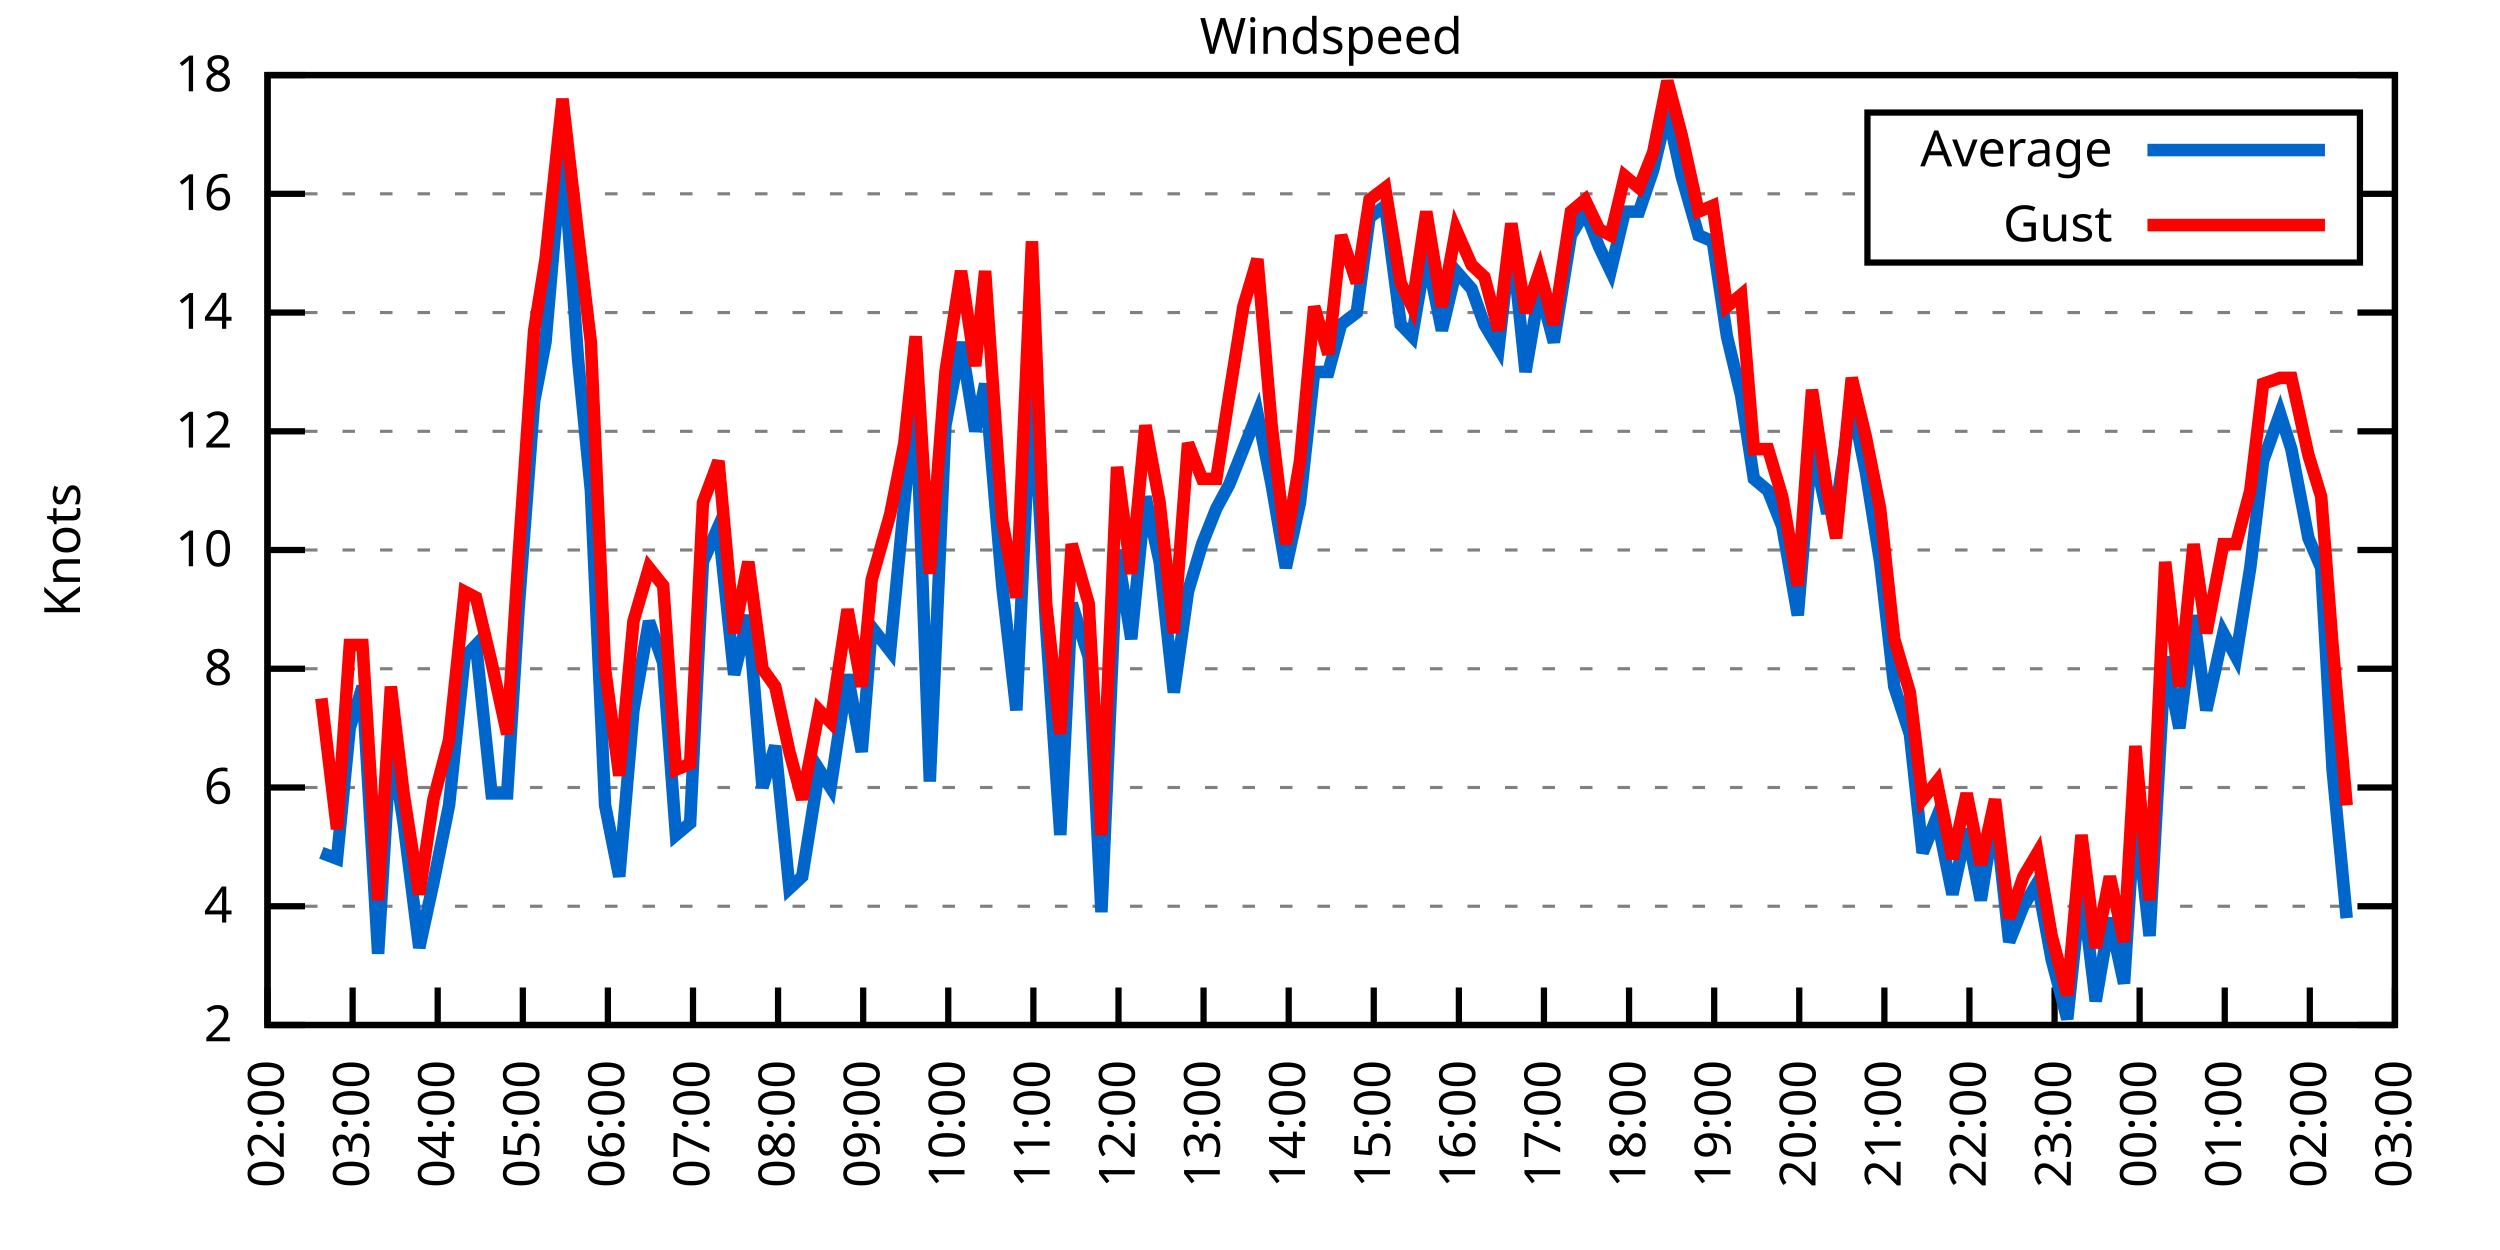
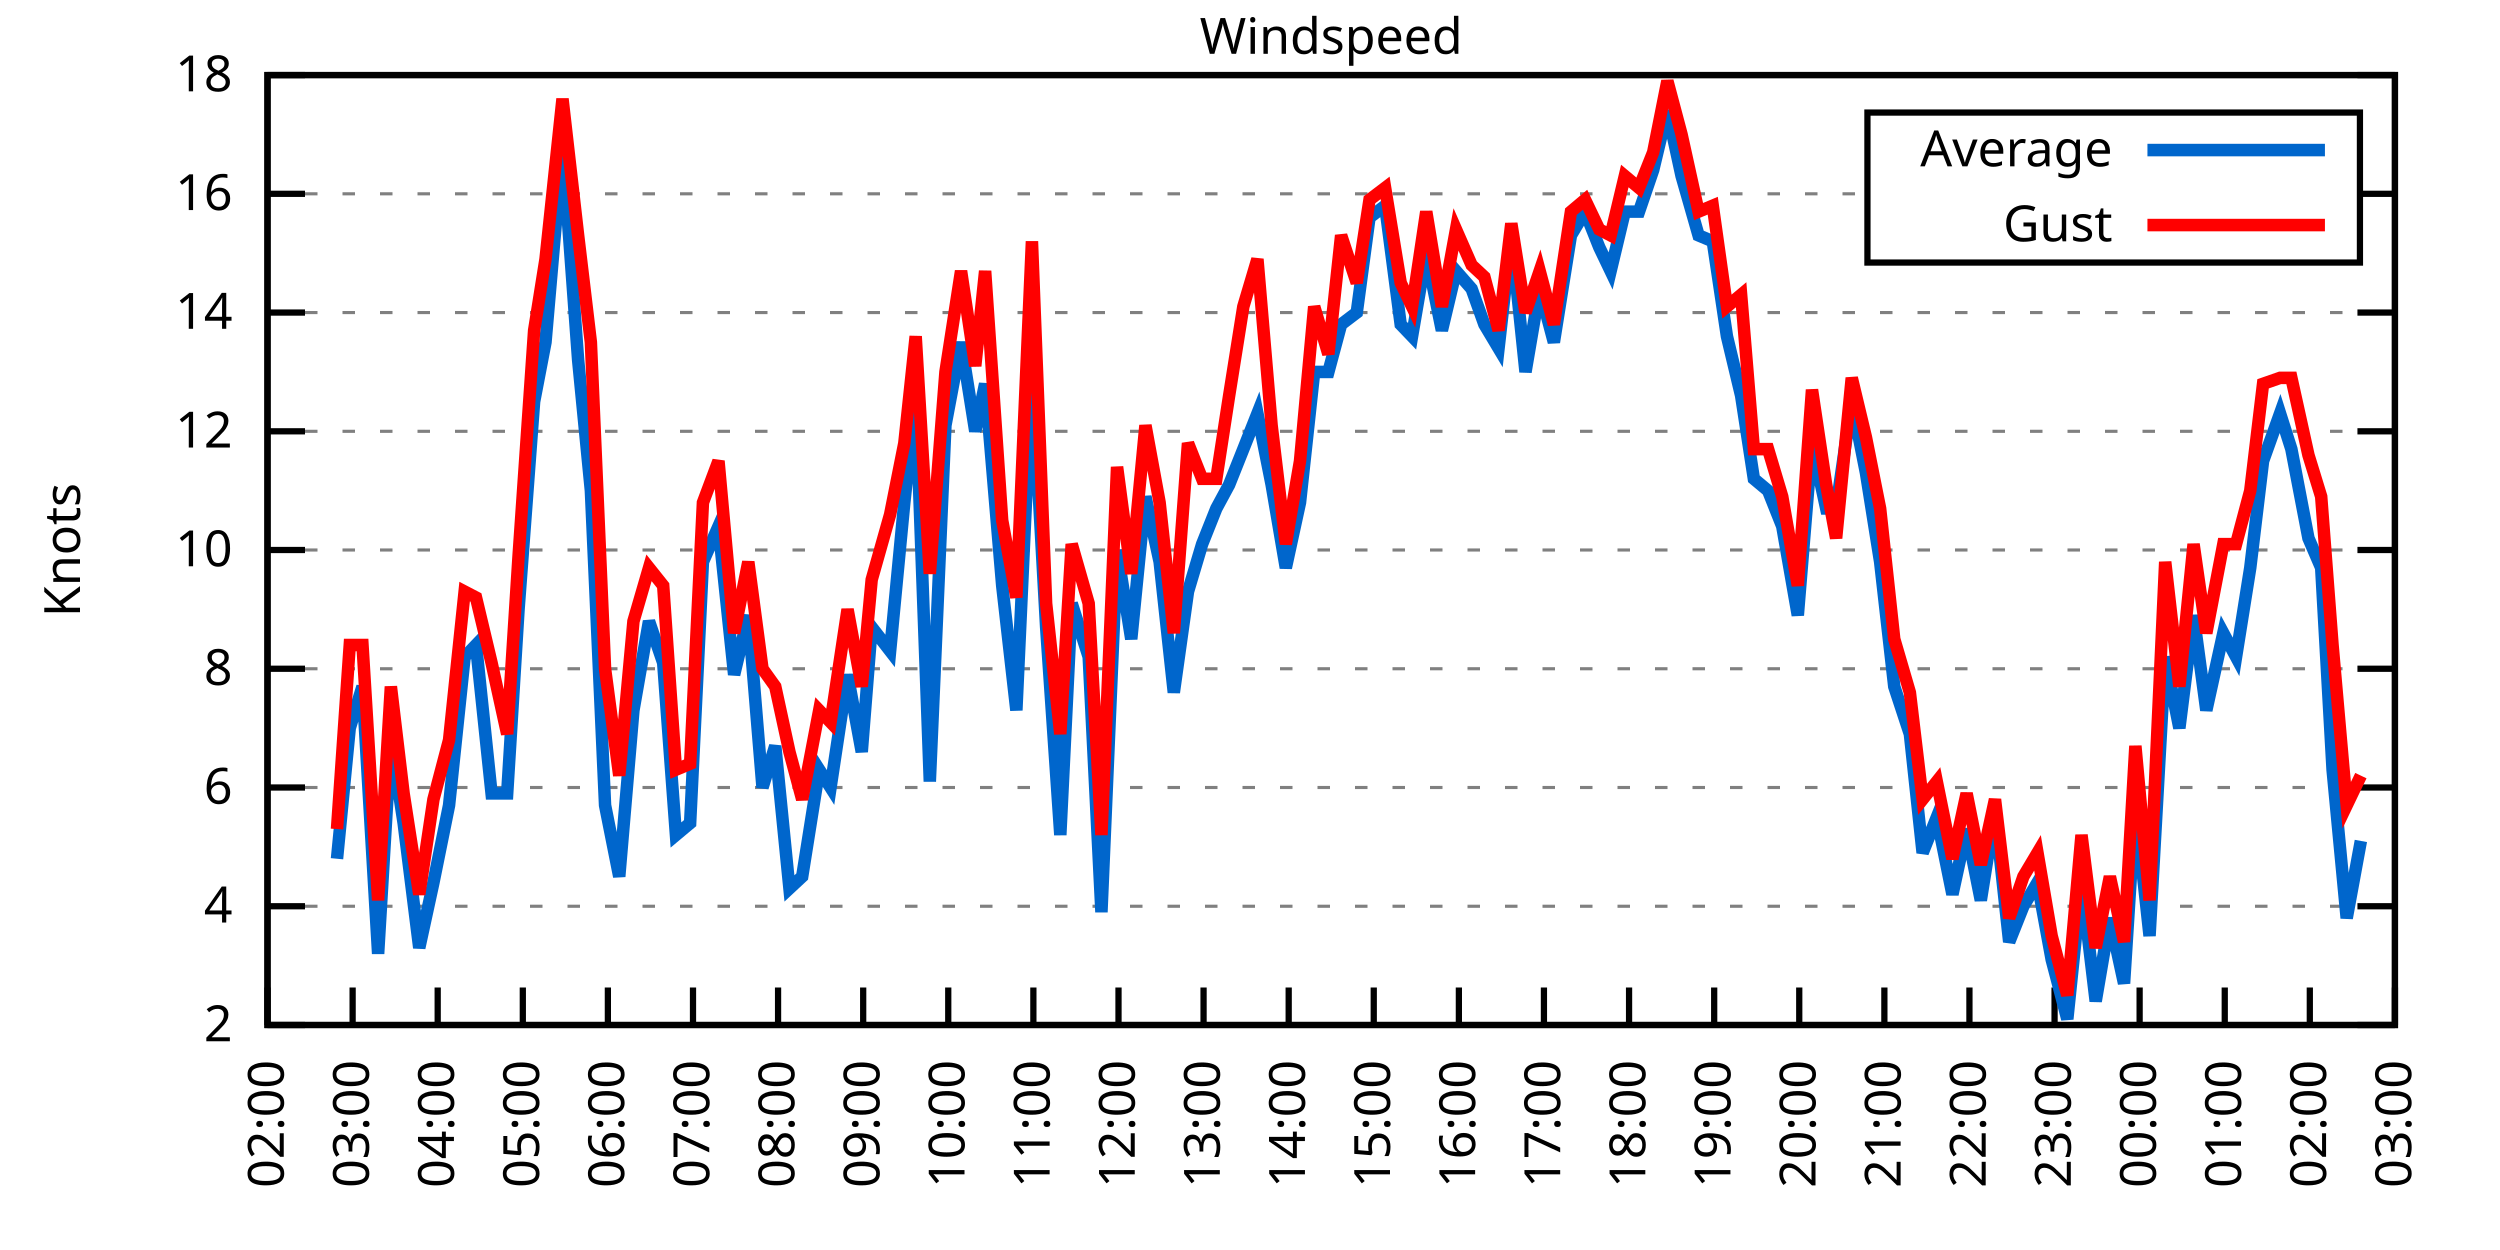
<svg xmlns="http://www.w3.org/2000/svg" xmlns:xlink="http://www.w3.org/1999/xlink" width="400" height="200" viewBox="0 0 400 200">
  <g id="gnuplot_canvas">
    <rect x="0" y="0" width="400" height="200" fill="none" />
    <defs>
      <circle id="gpDot" r="0.5" stroke-width="0.5" stroke="currentColor" />
      <path id="gpPt0" stroke-width="0.333" stroke="currentColor" d="M-1,0 h2 M0,-1 v2" />
      <path id="gpPt1" stroke-width="0.333" stroke="currentColor" d="M-1,-1 L1,1 M1,-1 L-1,1" />
      <path id="gpPt2" stroke-width="0.333" stroke="currentColor" d="M-1,0 L1,0 M0,-1 L0,1 M-1,-1 L1,1 M-1,1 L1,-1" />
      <rect id="gpPt3" stroke-width="0.333" stroke="currentColor" x="-1" y="-1" width="2" height="2" />
      <rect id="gpPt4" stroke-width="0.333" stroke="currentColor" fill="currentColor" x="-1" y="-1" width="2" height="2" />
      <circle id="gpPt5" stroke-width="0.333" stroke="currentColor" cx="0" cy="0" r="1" />
      <use xlink:href="#gpPt5" id="gpPt6" fill="currentColor" stroke="none" />
      <path id="gpPt7" stroke-width="0.333" stroke="currentColor" d="M0,-1.33 L-1.33,0.67 L1.33,0.67 z" />
      <use xlink:href="#gpPt7" id="gpPt8" fill="currentColor" stroke="none" />
      <use xlink:href="#gpPt7" id="gpPt9" stroke="currentColor" transform="rotate(180)" />
      <use xlink:href="#gpPt9" id="gpPt10" fill="currentColor" stroke="none" />
      <use xlink:href="#gpPt3" id="gpPt11" stroke="currentColor" transform="rotate(45)" />
      <use xlink:href="#gpPt11" id="gpPt12" fill="currentColor" stroke="none" />
      <path id="gpPt13" stroke-width="0.333" stroke="currentColor" d="M0,1.330 L1.265,0.411 L0.782,-1.067 L-0.782,-1.076 L-1.265,0.411 z" />
      <use xlink:href="#gpPt13" id="gpPt14" fill="currentColor" stroke="none" />
      <filter id="textbox" filterUnits="objectBoundingBox" x="0" y="0" height="1" width="1">
        <feFlood flood-color="white" flood-opacity="1" result="bgnd" />
        <feComposite in="SourceGraphic" in2="bgnd" operator="atop" />
      </filter>
      <filter id="greybox" filterUnits="objectBoundingBox" x="0" y="0" height="1" width="1">
        <feFlood flood-color="lightgrey" flood-opacity="1" result="grey" />
        <feComposite in="SourceGraphic" in2="grey" operator="atop" />
      </filter>
    </defs>
    <g fill="none" color="white" stroke="currentColor" stroke-width="1.00" stroke-linecap="butt" stroke-linejoin="miter">
</g>
    <g fill="none" color="black" stroke="currentColor" stroke-width="1.00" stroke-linecap="butt" stroke-linejoin="miter">
      <g stroke="none" shape-rendering="crispEdges">
        <polygon fill="rgb(255, 255, 255)" points="42.80,164.00 383.18,164.00 383.18,12.02 42.80,12.02 " />
      </g>
    </g>
    <g fill="none" color="black" stroke="currentColor" stroke-width="1.00" stroke-linecap="butt" stroke-linejoin="miter">
</g>
    <g fill="none" color="black" stroke="black" stroke-width="0.50" stroke-linecap="butt" stroke-linejoin="miter">
</g>
    <g fill="none" color="gray" stroke="currentColor" stroke-width="0.50" stroke-linecap="butt" stroke-linejoin="miter">
      <path stroke="gray" stroke-dasharray="2,4" class="gridline" d="M42.80,164.00 L383.19,164.00  " />
    </g>
    <g fill="none" color="gray" stroke="gray" stroke-width="1.00" stroke-linecap="butt" stroke-linejoin="miter">
</g>
    <g fill="none" color="black" stroke="currentColor" stroke-width="1.00" stroke-linecap="butt" stroke-linejoin="miter">
      <path stroke="black" d="M42.80,164.00 L48.80,164.00 M383.19,164.00 L377.19,164.00  " />
      <g transform="translate(37.20,166.60)" stroke="none" fill="black" font-family="Sans" font-size="8.00" text-anchor="end">
        <text>
          <tspan font-family="Sans"> 2</tspan>
        </text>
      </g>
    </g>
    <g fill="none" color="black" stroke="currentColor" stroke-width="1.00" stroke-linecap="butt" stroke-linejoin="miter">
</g>
    <g fill="none" color="black" stroke="black" stroke-width="0.50" stroke-linecap="butt" stroke-linejoin="miter">
</g>
    <g fill="none" color="gray" stroke="currentColor" stroke-width="0.50" stroke-linecap="butt" stroke-linejoin="miter">
      <path stroke="gray" stroke-dasharray="2,4" class="gridline" d="M42.80,145.00 L383.19,145.00  " />
    </g>
    <g fill="none" color="gray" stroke="gray" stroke-width="1.00" stroke-linecap="butt" stroke-linejoin="miter">
</g>
    <g fill="none" color="black" stroke="currentColor" stroke-width="1.00" stroke-linecap="butt" stroke-linejoin="miter">
      <path stroke="black" d="M42.80,145.00 L48.80,145.00 M383.19,145.00 L377.19,145.00  " />
      <g transform="translate(37.20,147.60)" stroke="none" fill="black" font-family="Sans" font-size="8.00" text-anchor="end">
        <text>
          <tspan font-family="Sans"> 4</tspan>
        </text>
      </g>
    </g>
    <g fill="none" color="black" stroke="currentColor" stroke-width="1.00" stroke-linecap="butt" stroke-linejoin="miter">
</g>
    <g fill="none" color="black" stroke="black" stroke-width="0.50" stroke-linecap="butt" stroke-linejoin="miter">
</g>
    <g fill="none" color="gray" stroke="currentColor" stroke-width="0.50" stroke-linecap="butt" stroke-linejoin="miter">
      <path stroke="gray" stroke-dasharray="2,4" class="gridline" d="M42.80,126.00 L383.19,126.00  " />
    </g>
    <g fill="none" color="gray" stroke="gray" stroke-width="1.00" stroke-linecap="butt" stroke-linejoin="miter">
</g>
    <g fill="none" color="black" stroke="currentColor" stroke-width="1.00" stroke-linecap="butt" stroke-linejoin="miter">
      <path stroke="black" d="M42.80,126.00 L48.80,126.00 M383.19,126.00 L377.19,126.00  " />
      <g transform="translate(37.20,128.60)" stroke="none" fill="black" font-family="Sans" font-size="8.00" text-anchor="end">
        <text>
          <tspan font-family="Sans"> 6</tspan>
        </text>
      </g>
    </g>
    <g fill="none" color="black" stroke="currentColor" stroke-width="1.00" stroke-linecap="butt" stroke-linejoin="miter">
</g>
    <g fill="none" color="black" stroke="black" stroke-width="0.50" stroke-linecap="butt" stroke-linejoin="miter">
</g>
    <g fill="none" color="gray" stroke="currentColor" stroke-width="0.50" stroke-linecap="butt" stroke-linejoin="miter">
      <path stroke="gray" stroke-dasharray="2,4" class="gridline" d="M42.80,107.00 L383.19,107.00  " />
    </g>
    <g fill="none" color="gray" stroke="gray" stroke-width="1.00" stroke-linecap="butt" stroke-linejoin="miter">
</g>
    <g fill="none" color="black" stroke="currentColor" stroke-width="1.00" stroke-linecap="butt" stroke-linejoin="miter">
      <path stroke="black" d="M42.80,107.00 L48.80,107.00 M383.19,107.00 L377.19,107.00  " />
      <g transform="translate(37.20,109.60)" stroke="none" fill="black" font-family="Sans" font-size="8.00" text-anchor="end">
        <text>
          <tspan font-family="Sans"> 8</tspan>
        </text>
      </g>
    </g>
    <g fill="none" color="black" stroke="currentColor" stroke-width="1.00" stroke-linecap="butt" stroke-linejoin="miter">
</g>
    <g fill="none" color="black" stroke="black" stroke-width="0.50" stroke-linecap="butt" stroke-linejoin="miter">
</g>
    <g fill="none" color="gray" stroke="currentColor" stroke-width="0.50" stroke-linecap="butt" stroke-linejoin="miter">
      <path stroke="gray" stroke-dasharray="2,4" class="gridline" d="M42.80,88.00 L383.19,88.00  " />
    </g>
    <g fill="none" color="gray" stroke="gray" stroke-width="1.00" stroke-linecap="butt" stroke-linejoin="miter">
</g>
    <g fill="none" color="black" stroke="currentColor" stroke-width="1.00" stroke-linecap="butt" stroke-linejoin="miter">
      <path stroke="black" d="M42.80,88.00 L48.80,88.00 M383.19,88.00 L377.19,88.00  " />
      <g transform="translate(37.20,90.60)" stroke="none" fill="black" font-family="Sans" font-size="8.00" text-anchor="end">
        <text>
          <tspan font-family="Sans"> 10</tspan>
        </text>
      </g>
    </g>
    <g fill="none" color="black" stroke="currentColor" stroke-width="1.00" stroke-linecap="butt" stroke-linejoin="miter">
</g>
    <g fill="none" color="black" stroke="black" stroke-width="0.50" stroke-linecap="butt" stroke-linejoin="miter">
</g>
    <g fill="none" color="gray" stroke="currentColor" stroke-width="0.50" stroke-linecap="butt" stroke-linejoin="miter">
      <path stroke="gray" stroke-dasharray="2,4" class="gridline" d="M42.80,69.01 L383.19,69.01  " />
    </g>
    <g fill="none" color="gray" stroke="gray" stroke-width="1.00" stroke-linecap="butt" stroke-linejoin="miter">
</g>
    <g fill="none" color="black" stroke="currentColor" stroke-width="1.00" stroke-linecap="butt" stroke-linejoin="miter">
      <path stroke="black" d="M42.80,69.01 L48.80,69.01 M383.19,69.01 L377.19,69.01  " />
      <g transform="translate(37.20,71.61)" stroke="none" fill="black" font-family="Sans" font-size="8.00" text-anchor="end">
        <text>
          <tspan font-family="Sans"> 12</tspan>
        </text>
      </g>
    </g>
    <g fill="none" color="black" stroke="currentColor" stroke-width="1.00" stroke-linecap="butt" stroke-linejoin="miter">
</g>
    <g fill="none" color="black" stroke="black" stroke-width="0.50" stroke-linecap="butt" stroke-linejoin="miter">
</g>
    <g fill="none" color="gray" stroke="currentColor" stroke-width="0.50" stroke-linecap="butt" stroke-linejoin="miter">
      <path stroke="gray" stroke-dasharray="2,4" class="gridline" d="M42.80,50.01 L383.19,50.01  " />
    </g>
    <g fill="none" color="gray" stroke="gray" stroke-width="1.00" stroke-linecap="butt" stroke-linejoin="miter">
</g>
    <g fill="none" color="black" stroke="currentColor" stroke-width="1.00" stroke-linecap="butt" stroke-linejoin="miter">
      <path stroke="black" d="M42.80,50.01 L48.80,50.01 M383.19,50.01 L377.19,50.01  " />
      <g transform="translate(37.20,52.61)" stroke="none" fill="black" font-family="Sans" font-size="8.00" text-anchor="end">
        <text>
          <tspan font-family="Sans"> 14</tspan>
        </text>
      </g>
    </g>
    <g fill="none" color="black" stroke="currentColor" stroke-width="1.00" stroke-linecap="butt" stroke-linejoin="miter">
</g>
    <g fill="none" color="black" stroke="black" stroke-width="0.50" stroke-linecap="butt" stroke-linejoin="miter">
</g>
    <g fill="none" color="gray" stroke="currentColor" stroke-width="0.50" stroke-linecap="butt" stroke-linejoin="miter">
      <path stroke="gray" stroke-dasharray="2,4" class="gridline" d="M42.80,31.01 L298.79,31.01 M377.59,31.01 L383.19,31.01  " />
    </g>
    <g fill="none" color="gray" stroke="gray" stroke-width="1.00" stroke-linecap="butt" stroke-linejoin="miter">
</g>
    <g fill="none" color="black" stroke="currentColor" stroke-width="1.00" stroke-linecap="butt" stroke-linejoin="miter">
      <path stroke="black" d="M42.80,31.01 L48.80,31.01 M383.19,31.01 L377.19,31.01  " />
      <g transform="translate(37.20,33.61)" stroke="none" fill="black" font-family="Sans" font-size="8.00" text-anchor="end">
        <text>
          <tspan font-family="Sans"> 16</tspan>
        </text>
      </g>
    </g>
    <g fill="none" color="black" stroke="currentColor" stroke-width="1.00" stroke-linecap="butt" stroke-linejoin="miter">
</g>
    <g fill="none" color="black" stroke="black" stroke-width="0.50" stroke-linecap="butt" stroke-linejoin="miter">
</g>
    <g fill="none" color="gray" stroke="currentColor" stroke-width="0.50" stroke-linecap="butt" stroke-linejoin="miter">
      <path stroke="gray" stroke-dasharray="2,4" class="gridline" d="M42.80,12.01 L383.19,12.01  " />
    </g>
    <g fill="none" color="gray" stroke="gray" stroke-width="1.00" stroke-linecap="butt" stroke-linejoin="miter">
</g>
    <g fill="none" color="black" stroke="currentColor" stroke-width="1.00" stroke-linecap="butt" stroke-linejoin="miter">
      <path stroke="black" d="M42.80,12.01 L48.80,12.01 M383.19,12.01 L377.19,12.01  " />
      <g transform="translate(37.20,14.61)" stroke="none" fill="black" font-family="Sans" font-size="8.00" text-anchor="end">
        <text>
          <tspan font-family="Sans"> 18</tspan>
        </text>
      </g>
    </g>
    <g fill="none" color="black" stroke="currentColor" stroke-width="1.00" stroke-linecap="butt" stroke-linejoin="miter">
      <path stroke="black" d="M42.80,164.00 L42.80,158.00  " />
      <g transform="translate(45.40,169.60) rotate(270.00)" stroke="none" fill="black" font-family="Sans" font-size="8.00" text-anchor="end">
        <text>
          <tspan font-family="Sans">02:00</tspan>
        </text>
      </g>
    </g>
    <g fill="none" color="black" stroke="currentColor" stroke-width="1.00" stroke-linecap="butt" stroke-linejoin="miter">
      <path stroke="black" d="M56.42,164.00 L56.42,158.00  " />
      <g transform="translate(59.02,169.60) rotate(270.00)" stroke="none" fill="black" font-family="Sans" font-size="8.00" text-anchor="end">
        <text>
          <tspan font-family="Sans">03:00</tspan>
        </text>
      </g>
    </g>
    <g fill="none" color="black" stroke="currentColor" stroke-width="1.00" stroke-linecap="butt" stroke-linejoin="miter">
      <path stroke="black" d="M70.03,164.00 L70.03,158.00  " />
      <g transform="translate(72.63,169.60) rotate(270.00)" stroke="none" fill="black" font-family="Sans" font-size="8.00" text-anchor="end">
        <text>
          <tspan font-family="Sans">04:00</tspan>
        </text>
      </g>
    </g>
    <g fill="none" color="black" stroke="currentColor" stroke-width="1.00" stroke-linecap="butt" stroke-linejoin="miter">
      <path stroke="black" d="M83.65,164.00 L83.65,158.00  " />
      <g transform="translate(86.25,169.60) rotate(270.00)" stroke="none" fill="black" font-family="Sans" font-size="8.00" text-anchor="end">
        <text>
          <tspan font-family="Sans">05:00</tspan>
        </text>
      </g>
    </g>
    <g fill="none" color="black" stroke="currentColor" stroke-width="1.00" stroke-linecap="butt" stroke-linejoin="miter">
      <path stroke="black" d="M97.26,164.00 L97.26,158.00  " />
      <g transform="translate(99.86,169.60) rotate(270.00)" stroke="none" fill="black" font-family="Sans" font-size="8.00" text-anchor="end">
        <text>
          <tspan font-family="Sans">06:00</tspan>
        </text>
      </g>
    </g>
    <g fill="none" color="black" stroke="currentColor" stroke-width="1.00" stroke-linecap="butt" stroke-linejoin="miter">
      <path stroke="black" d="M110.88,164.00 L110.88,158.00  " />
      <g transform="translate(113.48,169.60) rotate(270.00)" stroke="none" fill="black" font-family="Sans" font-size="8.00" text-anchor="end">
        <text>
          <tspan font-family="Sans">07:00</tspan>
        </text>
      </g>
    </g>
    <g fill="none" color="black" stroke="currentColor" stroke-width="1.00" stroke-linecap="butt" stroke-linejoin="miter">
      <path stroke="black" d="M124.49,164.00 L124.49,158.00  " />
      <g transform="translate(127.09,169.60) rotate(270.00)" stroke="none" fill="black" font-family="Sans" font-size="8.00" text-anchor="end">
        <text>
          <tspan font-family="Sans">08:00</tspan>
        </text>
      </g>
    </g>
    <g fill="none" color="black" stroke="currentColor" stroke-width="1.00" stroke-linecap="butt" stroke-linejoin="miter">
      <path stroke="black" d="M138.11,164.00 L138.11,158.00  " />
      <g transform="translate(140.71,169.60) rotate(270.00)" stroke="none" fill="black" font-family="Sans" font-size="8.00" text-anchor="end">
        <text>
          <tspan font-family="Sans">09:00</tspan>
        </text>
      </g>
    </g>
    <g fill="none" color="black" stroke="currentColor" stroke-width="1.00" stroke-linecap="butt" stroke-linejoin="miter">
      <path stroke="black" d="M151.72,164.00 L151.72,158.00  " />
      <g transform="translate(154.32,169.60) rotate(270.00)" stroke="none" fill="black" font-family="Sans" font-size="8.00" text-anchor="end">
        <text>
          <tspan font-family="Sans">10:00</tspan>
        </text>
      </g>
    </g>
    <g fill="none" color="black" stroke="currentColor" stroke-width="1.00" stroke-linecap="butt" stroke-linejoin="miter">
      <path stroke="black" d="M165.34,164.00 L165.34,158.00  " />
      <g transform="translate(167.94,169.60) rotate(270.00)" stroke="none" fill="black" font-family="Sans" font-size="8.00" text-anchor="end">
        <text>
          <tspan font-family="Sans">11:00</tspan>
        </text>
      </g>
    </g>
    <g fill="none" color="black" stroke="currentColor" stroke-width="1.00" stroke-linecap="butt" stroke-linejoin="miter">
      <path stroke="black" d="M178.96,164.00 L178.96,158.00  " />
      <g transform="translate(181.56,169.60) rotate(270.00)" stroke="none" fill="black" font-family="Sans" font-size="8.00" text-anchor="end">
        <text>
          <tspan font-family="Sans">12:00</tspan>
        </text>
      </g>
    </g>
    <g fill="none" color="black" stroke="currentColor" stroke-width="1.00" stroke-linecap="butt" stroke-linejoin="miter">
      <path stroke="black" d="M192.57,164.00 L192.57,158.00  " />
      <g transform="translate(195.17,169.60) rotate(270.00)" stroke="none" fill="black" font-family="Sans" font-size="8.00" text-anchor="end">
        <text>
          <tspan font-family="Sans">13:00</tspan>
        </text>
      </g>
    </g>
    <g fill="none" color="black" stroke="currentColor" stroke-width="1.00" stroke-linecap="butt" stroke-linejoin="miter">
      <path stroke="black" d="M206.19,164.00 L206.19,158.00  " />
      <g transform="translate(208.79,169.60) rotate(270.00)" stroke="none" fill="black" font-family="Sans" font-size="8.00" text-anchor="end">
        <text>
          <tspan font-family="Sans">14:00</tspan>
        </text>
      </g>
    </g>
    <g fill="none" color="black" stroke="currentColor" stroke-width="1.00" stroke-linecap="butt" stroke-linejoin="miter">
      <path stroke="black" d="M219.80,164.00 L219.80,158.00  " />
      <g transform="translate(222.40,169.60) rotate(270.00)" stroke="none" fill="black" font-family="Sans" font-size="8.00" text-anchor="end">
        <text>
          <tspan font-family="Sans">15:00</tspan>
        </text>
      </g>
    </g>
    <g fill="none" color="black" stroke="currentColor" stroke-width="1.00" stroke-linecap="butt" stroke-linejoin="miter">
      <path stroke="black" d="M233.42,164.00 L233.42,158.00  " />
      <g transform="translate(236.02,169.60) rotate(270.00)" stroke="none" fill="black" font-family="Sans" font-size="8.00" text-anchor="end">
        <text>
          <tspan font-family="Sans">16:00</tspan>
        </text>
      </g>
    </g>
    <g fill="none" color="black" stroke="currentColor" stroke-width="1.00" stroke-linecap="butt" stroke-linejoin="miter">
      <path stroke="black" d="M247.03,164.00 L247.03,158.00  " />
      <g transform="translate(249.63,169.60) rotate(270.00)" stroke="none" fill="black" font-family="Sans" font-size="8.00" text-anchor="end">
        <text>
          <tspan font-family="Sans">17:00</tspan>
        </text>
      </g>
    </g>
    <g fill="none" color="black" stroke="currentColor" stroke-width="1.00" stroke-linecap="butt" stroke-linejoin="miter">
      <path stroke="black" d="M260.65,164.00 L260.65,158.00  " />
      <g transform="translate(263.25,169.60) rotate(270.00)" stroke="none" fill="black" font-family="Sans" font-size="8.00" text-anchor="end">
        <text>
          <tspan font-family="Sans">18:00</tspan>
        </text>
      </g>
    </g>
    <g fill="none" color="black" stroke="currentColor" stroke-width="1.00" stroke-linecap="butt" stroke-linejoin="miter">
      <path stroke="black" d="M274.27,164.00 L274.27,158.00  " />
      <g transform="translate(276.87,169.60) rotate(270.00)" stroke="none" fill="black" font-family="Sans" font-size="8.00" text-anchor="end">
        <text>
          <tspan font-family="Sans">19:00</tspan>
        </text>
      </g>
    </g>
    <g fill="none" color="black" stroke="currentColor" stroke-width="1.00" stroke-linecap="butt" stroke-linejoin="miter">
      <path stroke="black" d="M287.88,164.00 L287.88,158.00  " />
      <g transform="translate(290.48,169.60) rotate(270.00)" stroke="none" fill="black" font-family="Sans" font-size="8.00" text-anchor="end">
        <text>
          <tspan font-family="Sans">20:00</tspan>
        </text>
      </g>
    </g>
    <g fill="none" color="black" stroke="currentColor" stroke-width="1.00" stroke-linecap="butt" stroke-linejoin="miter">
      <path stroke="black" d="M301.50,164.00 L301.50,158.00  " />
      <g transform="translate(304.10,169.60) rotate(270.00)" stroke="none" fill="black" font-family="Sans" font-size="8.00" text-anchor="end">
        <text>
          <tspan font-family="Sans">21:00</tspan>
        </text>
      </g>
    </g>
    <g fill="none" color="black" stroke="currentColor" stroke-width="1.00" stroke-linecap="butt" stroke-linejoin="miter">
      <path stroke="black" d="M315.11,164.00 L315.11,158.00  " />
      <g transform="translate(317.71,169.60) rotate(270.00)" stroke="none" fill="black" font-family="Sans" font-size="8.00" text-anchor="end">
        <text>
          <tspan font-family="Sans">22:00</tspan>
        </text>
      </g>
    </g>
    <g fill="none" color="black" stroke="currentColor" stroke-width="1.00" stroke-linecap="butt" stroke-linejoin="miter">
      <path stroke="black" d="M328.73,164.00 L328.73,158.00  " />
      <g transform="translate(331.33,169.60) rotate(270.00)" stroke="none" fill="black" font-family="Sans" font-size="8.00" text-anchor="end">
        <text>
          <tspan font-family="Sans">23:00</tspan>
        </text>
      </g>
    </g>
    <g fill="none" color="black" stroke="currentColor" stroke-width="1.00" stroke-linecap="butt" stroke-linejoin="miter">
      <path stroke="black" d="M342.34,164.00 L342.34,158.00  " />
      <g transform="translate(344.94,169.60) rotate(270.00)" stroke="none" fill="black" font-family="Sans" font-size="8.00" text-anchor="end">
        <text>
          <tspan font-family="Sans">00:00</tspan>
        </text>
      </g>
    </g>
    <g fill="none" color="black" stroke="currentColor" stroke-width="1.00" stroke-linecap="butt" stroke-linejoin="miter">
      <path stroke="black" d="M355.96,164.00 L355.96,158.00  " />
      <g transform="translate(358.56,169.60) rotate(270.00)" stroke="none" fill="black" font-family="Sans" font-size="8.00" text-anchor="end">
        <text>
          <tspan font-family="Sans">01:00</tspan>
        </text>
      </g>
    </g>
    <g fill="none" color="black" stroke="currentColor" stroke-width="1.00" stroke-linecap="butt" stroke-linejoin="miter">
      <path stroke="black" d="M369.57,164.00 L369.57,158.00  " />
      <g transform="translate(372.17,169.60) rotate(270.00)" stroke="none" fill="black" font-family="Sans" font-size="8.00" text-anchor="end">
        <text>
          <tspan font-family="Sans">02:00</tspan>
        </text>
      </g>
    </g>
    <g fill="none" color="black" stroke="currentColor" stroke-width="1.00" stroke-linecap="butt" stroke-linejoin="miter">
      <path stroke="black" d="M383.19,164.00 L383.19,158.00  " />
      <g transform="translate(385.79,169.60) rotate(270.00)" stroke="none" fill="black" font-family="Sans" font-size="8.00" text-anchor="end">
        <text>
          <tspan font-family="Sans">03:00</tspan>
        </text>
      </g>
    </g>
    <g fill="none" color="black" stroke="currentColor" stroke-width="1.00" stroke-linecap="butt" stroke-linejoin="miter">
</g>
    <g fill="none" color="black" stroke="currentColor" stroke-width="1.00" stroke-linecap="butt" stroke-linejoin="miter">
      <path stroke="black" d="M42.80,12.01 L42.80,164.00 L383.19,164.00 L383.19,12.01 L42.80,12.01 Z  " />
    </g>
    <g fill="none" color="black" stroke="currentColor" stroke-width="1.00" stroke-linecap="butt" stroke-linejoin="miter">
</g>
    <g fill="none" color="black" stroke="currentColor" stroke-width="1.00" stroke-linecap="butt" stroke-linejoin="miter">
      <path stroke="black" d="M298.79,42.01 L298.79,18.01 L377.59,18.01 L377.59,42.01 L298.79,42.01 Z  " />
    </g>
    <g id="Windspeed_plot_1">
      <g fill="none" color="white" stroke="black" stroke-width="2.00" stroke-linecap="butt" stroke-linejoin="miter">
</g>
      <g fill="none" color="black" stroke="currentColor" stroke-width="2.00" stroke-linecap="butt" stroke-linejoin="miter">
        <g transform="translate(337.99,26.61)" stroke="none" fill="black" font-family="Sans" font-size="8.00" text-anchor="end">
          <text>
            <tspan font-family="Sans">Average</tspan>
          </text>
        </g>
      </g>
      <g fill="none" color="black" stroke="currentColor" stroke-width="2.00" stroke-linecap="butt" stroke-linejoin="miter">
-         <path stroke="rgb(  0, 102, 204)" d="M343.59,24.01 L371.99,24.01 M51.42,136.45 L53.92,137.40 L55.96,116.50 L58.00,109.85 L60.50,152.60 L62.54,118.40   L64.58,131.70 L67.08,151.65 L69.35,141.20 L71.85,128.85 L74.34,105.10 L76.16,103.20 L78.65,126.95 L81.15,126.95   L82.97,97.50 L85.46,64.26 L87.28,54.76 L90.00,23.41 L92.50,57.61 L94.54,78.51 L96.81,128.85 L99.08,140.25   L101.35,113.65 L103.84,99.40 L106.11,106.05 L108.15,133.60 L110.42,131.70 L112.47,89.90 L114.96,84.21 L117.46,107.95   L119.73,98.45 L122.00,126.00 L124.04,119.35 L126.31,142.15 L128.35,140.25 L131.07,123.15 L132.89,126.00 L135.61,107.95   L137.88,120.30 L139.47,100.35 L142.42,104.15 L144.69,80.41 L146.51,63.31 L148.77,125.05 L151.27,68.06 L153.77,54.76   L156.04,69.01 L157.62,61.41 L160.35,93.70 L162.62,113.65 L165.11,59.51 L167.38,100.35 L169.65,133.60 L171.47,96.55   L174.19,105.10 L176.23,145.95 L178.73,88.00 L181.00,102.25 L183.27,79.46 L185.54,89.90 L187.81,110.80 L190.08,94.65   L192.34,87.06 L194.61,81.36 L196.66,77.56 L198.93,71.86 L201.19,66.16 L203.46,77.56 L205.73,90.85 L208.00,80.41   L210.27,59.51 L212.54,59.51 L214.58,51.91 L217.08,50.01 L219.12,34.81 L221.62,32.91 L224.11,51.91 L225.93,53.81   L228.20,40.51 L230.70,52.86 L232.96,43.36 L235.46,46.21 L237.50,51.91 L239.77,55.71 L241.81,37.66 L244.08,59.51   L246.35,46.21 L248.62,54.76 L251.35,37.66 L253.61,33.86 L255.88,39.56 L257.70,43.36 L259.97,33.86 L262.24,33.86   L264.51,27.21 L266.78,17.71 L269.05,28.16 L271.77,37.66 L274.04,38.61 L276.31,53.81 L278.58,63.31 L280.62,76.61   L282.89,78.51 L285.16,84.21 L287.65,98.45 L289.92,70.91 L292.19,81.36 L293.78,81.36 L296.28,64.26 L298.55,75.66   L300.82,89.90 L303.08,109.85 L305.58,117.45 L307.62,136.45 L309.89,130.75 L312.39,143.10 L314.66,132.65 L316.93,144.05   L319.20,129.80 L321.47,150.70 L323.74,145.00 L326.00,141.20 L328.27,153.55 L330.77,163.05 L333.04,141.20 L335.31,160.20   L337.58,146.90 L339.85,157.35 L341.66,128.85 L343.93,149.75 L346.43,105.10 L348.70,116.50 L350.97,98.45 L353.01,113.65   L355.73,101.30 L357.77,105.10 L360.04,90.85 L362.09,73.76 L364.81,66.16 L366.62,71.86 L369.35,86.11 L371.39,90.85   L373.21,123.15 L375.47,146.90  " />
+         <path stroke="rgb(  0, 102, 204)" d="M343.59,24.01 L371.99,24.01 M53.92,137.40 L55.96,116.50 L58.00,109.85 L60.50,152.60 L62.54,118.40 L64.58,131.70   L67.08,151.65 L69.35,141.20 L71.85,128.85 L74.34,105.10 L76.16,103.20 L78.65,126.95 L81.15,126.95 L82.97,97.50   L85.46,64.26 L87.28,54.76 L90.00,23.41 L92.50,57.61 L94.54,78.51 L96.81,128.85 L99.08,140.25 L101.35,113.65   L103.84,99.40 L106.11,106.05 L108.15,133.60 L110.42,131.70 L112.47,89.90 L114.96,84.21 L117.46,107.95 L119.73,98.45   L122.00,126.00 L124.04,119.35 L126.31,142.15 L128.35,140.25 L131.07,123.15 L132.89,126.00 L135.61,107.95 L137.88,120.30   L139.47,100.35 L142.42,104.15 L144.69,80.41 L146.51,63.31 L148.77,125.05 L151.27,68.06 L153.77,54.76 L156.04,69.01   L157.62,61.41 L160.35,93.70 L162.62,113.65 L165.11,59.51 L167.38,100.35 L169.65,133.60 L171.47,96.55 L174.19,105.10   L176.23,145.95 L178.73,88.00 L181.00,102.25 L183.27,79.46 L185.54,89.90 L187.81,110.80 L190.08,94.65 L192.34,87.06   L194.61,81.36 L196.66,77.56 L198.93,71.86 L201.19,66.16 L203.46,77.56 L205.73,90.85 L208.00,80.41 L210.27,59.51   L212.54,59.51 L214.58,51.91 L217.08,50.01 L219.12,34.81 L221.62,32.91 L224.11,51.91 L225.93,53.81 L228.20,40.51   L230.70,52.86 L232.96,43.36 L235.46,46.21 L237.50,51.91 L239.77,55.71 L241.81,37.66 L244.08,59.51 L246.35,46.21   L248.62,54.76 L251.35,37.66 L253.61,33.86 L255.88,39.56 L257.70,43.36 L259.97,33.86 L262.24,33.86 L264.51,27.21   L266.78,17.71 L269.05,28.16 L271.77,37.66 L274.04,38.61 L276.31,53.81 L278.58,63.31 L280.62,76.61 L282.89,78.51   L285.16,84.21 L287.65,98.45 L289.92,70.91 L292.19,81.36 L293.78,81.36 L296.28,64.26 L298.55,75.66 L300.82,89.90   L303.08,109.85 L305.58,117.45 L307.62,136.45 L309.89,130.75 L312.39,143.10 L314.66,132.65 L316.93,144.05 L319.20,129.80   L321.47,150.70 L323.74,145.00 L326.00,141.20 L328.27,153.55 L330.77,163.05 L333.04,141.20 L335.31,160.20 L337.58,146.90   L339.85,157.35 L341.66,128.85 L343.93,149.75 L346.43,105.10 L348.70,116.50 L350.97,98.45 L353.01,113.65 L355.73,101.30   L357.77,105.10 L360.04,90.85 L362.09,73.76 L364.81,66.16 L366.62,71.86 L369.35,86.11 L371.39,90.85 L373.21,123.15   L375.47,146.90 L377.74,134.55  " />
      </g>
    </g>
    <g id="Windspeed_plot_2">
      <g fill="none" color="black" stroke="currentColor" stroke-width="2.00" stroke-linecap="butt" stroke-linejoin="miter">
        <g transform="translate(337.99,38.61)" stroke="none" fill="black" font-family="Sans" font-size="8.00" text-anchor="end">
          <text>
            <tspan font-family="Sans">Gust</tspan>
          </text>
        </g>
      </g>
      <g fill="none" color="black" stroke="currentColor" stroke-width="2.00" stroke-linecap="butt" stroke-linejoin="miter">
-         <path stroke="rgb(255,   0,   0)" d="M343.59,36.01 L371.99,36.01 M51.42,111.75 L53.92,132.65 L55.96,103.20 L58.00,103.20 L60.50,144.05 L62.54,109.85   L64.58,126.95 L67.08,143.10 L69.35,127.90 L71.85,118.40 L74.34,94.65 L76.16,95.60 L78.65,106.05 L81.15,117.45   L82.97,88.95 L85.46,52.86 L87.28,41.46 L90.00,15.81 L92.50,37.66 L94.54,54.76 L96.81,107.00 L99.08,124.10   L101.35,99.40 L103.84,90.85 L106.11,93.70 L108.15,123.15 L110.42,122.20 L112.47,80.41 L114.96,73.76 L117.46,101.30   L119.73,89.90 L122.00,107.00 L124.04,109.85 L126.31,120.30 L128.35,127.90 L131.07,113.65 L132.89,115.55 L135.61,97.50   L137.88,109.85 L139.47,92.75 L142.42,82.31 L144.69,70.91 L146.51,53.81 L148.77,91.80 L151.27,59.51 L153.77,43.36   L156.04,58.56 L157.62,43.36 L160.35,83.26 L162.62,95.60 L165.11,38.61 L167.38,96.55 L169.65,117.45 L171.47,87.06   L174.19,96.55 L176.23,133.60 L178.73,74.71 L181.00,91.80 L183.27,68.06 L185.54,80.41 L187.81,101.30 L190.08,70.91   L192.34,76.61 L194.61,76.61 L196.66,63.31 L198.93,49.06 L201.19,41.46 L203.46,68.06 L205.73,87.06 L208.00,73.76   L210.27,49.06 L212.54,56.66 L214.58,37.66 L217.08,45.26 L219.12,31.96 L221.62,30.06 L224.11,45.26 L225.93,49.06   L228.20,33.86 L230.70,49.06 L232.96,36.71 L235.46,42.41 L237.50,44.31 L239.77,52.86 L241.81,35.76 L244.08,50.01   L246.35,43.36 L248.62,51.91 L251.35,33.86 L253.61,31.96 L255.88,36.71 L257.70,37.66 L259.97,28.16 L262.24,30.06   L264.51,24.36 L266.78,12.96 L269.05,21.51 L271.77,33.86 L274.04,32.91 L276.31,49.06 L278.58,47.16 L280.62,71.86   L282.89,71.86 L285.16,79.46 L287.65,93.70 L289.92,62.36 L292.19,77.56 L293.78,86.11 L296.28,60.46 L298.55,69.96   L300.82,81.36 L303.08,102.25 L305.58,110.80 L307.62,127.90 L309.89,125.05 L312.39,137.40 L314.66,126.95 L316.93,138.35   L319.20,127.90 L321.47,146.90 L323.74,140.25 L326.00,136.45 L328.27,149.75 L330.77,159.25 L333.04,133.60 L335.31,151.65   L337.58,140.25 L339.85,150.70 L341.66,119.35 L343.93,144.05 L346.43,89.90 L348.70,109.85 L350.97,87.06 L353.01,101.30   L355.73,87.06 L357.77,87.06 L360.04,78.51 L362.09,61.41 L364.81,60.46 L366.62,60.46 L369.35,72.81 L371.39,79.46   L373.21,103.20 L375.47,128.85  " />
+         <path stroke="rgb(255,   0,   0)" d="M343.59,36.01 L371.99,36.01 M53.92,132.65 L55.96,103.20 L58.00,103.20 L60.50,144.05 L62.54,109.85 L64.58,126.95   L67.08,143.10 L69.35,127.90 L71.85,118.40 L74.34,94.65 L76.16,95.60 L78.65,106.05 L81.15,117.45 L82.97,88.95   L85.46,52.86 L87.28,41.46 L90.00,15.81 L92.50,37.66 L94.54,54.76 L96.81,107.00 L99.08,124.10 L101.35,99.40   L103.84,90.85 L106.11,93.70 L108.15,123.15 L110.42,122.20 L112.47,80.41 L114.96,73.76 L117.46,101.30 L119.73,89.90   L122.00,107.00 L124.04,109.85 L126.31,120.30 L128.35,127.90 L131.07,113.65 L132.89,115.55 L135.61,97.50 L137.88,109.85   L139.47,92.75 L142.42,82.31 L144.69,70.91 L146.51,53.81 L148.77,91.80 L151.27,59.51 L153.77,43.36 L156.04,58.56   L157.62,43.36 L160.35,83.26 L162.62,95.60 L165.11,38.61 L167.38,96.55 L169.65,117.45 L171.47,87.06 L174.19,96.55   L176.23,133.60 L178.73,74.71 L181.00,91.80 L183.27,68.06 L185.54,80.41 L187.81,101.30 L190.08,70.91 L192.34,76.61   L194.61,76.61 L196.66,63.31 L198.93,49.06 L201.19,41.46 L203.46,68.06 L205.73,87.06 L208.00,73.76 L210.27,49.06   L212.54,56.66 L214.58,37.66 L217.08,45.26 L219.12,31.96 L221.62,30.06 L224.11,45.26 L225.93,49.06 L228.20,33.86   L230.70,49.06 L232.96,36.71 L235.46,42.41 L237.50,44.31 L239.77,52.86 L241.81,35.76 L244.08,50.01 L246.35,43.36   L248.62,51.91 L251.35,33.86 L253.61,31.96 L255.88,36.71 L257.70,37.66 L259.97,28.16 L262.24,30.06 L264.51,24.36   L266.78,12.96 L269.05,21.51 L271.77,33.86 L274.04,32.91 L276.31,49.06 L278.58,47.16 L280.62,71.86 L282.89,71.86   L285.16,79.46 L287.65,93.70 L289.92,62.36 L292.19,77.56 L293.78,86.11 L296.28,60.46 L298.55,69.96 L300.82,81.36   L303.08,102.25 L305.58,110.80 L307.62,127.90 L309.89,125.05 L312.39,137.40 L314.66,126.95 L316.93,138.35 L319.20,127.90   L321.47,146.90 L323.74,140.25 L326.00,136.45 L328.27,149.75 L330.77,159.25 L333.04,133.60 L335.31,151.65 L337.58,140.25   L339.85,150.70 L341.66,119.35 L343.93,144.05 L346.43,89.90 L348.70,109.85 L350.97,87.06 L353.01,101.30 L355.73,87.06   L357.77,87.06 L360.04,78.51 L362.09,61.41 L364.81,60.46 L366.62,60.46 L369.35,72.81 L371.39,79.46 L373.21,103.20   L375.47,128.85 L377.74,124.10  " />
      </g>
    </g>
    <g fill="none" color="black" stroke="currentColor" stroke-width="2.00" stroke-linecap="butt" stroke-linejoin="miter">
</g>
    <g fill="none" color="black" stroke="black" stroke-width="1.00" stroke-linecap="butt" stroke-linejoin="miter">
</g>
    <g fill="none" color="black" stroke="currentColor" stroke-width="1.00" stroke-linecap="butt" stroke-linejoin="miter">
      <path stroke="black" d="M42.80,12.01 L42.80,164.00 L383.19,164.00 L383.19,12.01 L42.80,12.01 Z  " />
      <g transform="translate(12.80,88.01) rotate(270.00)" stroke="none" fill="black" font-family="Sans" font-size="8.00" text-anchor="middle">
        <text>
          <tspan font-family="Sans">Knots</tspan>
        </text>
      </g>
    </g>
    <g fill="none" color="black" stroke="currentColor" stroke-width="1.00" stroke-linecap="butt" stroke-linejoin="miter">
</g>
    <g fill="none" color="black" stroke="currentColor" stroke-width="1.00" stroke-linecap="butt" stroke-linejoin="miter">
      <g transform="translate(212.99,8.61)" stroke="none" fill="black" font-family="Sans" font-size="8.00" text-anchor="middle">
        <text>
          <tspan font-family="Sans">Windspeed</tspan>
        </text>
      </g>
    </g>
    <g fill="none" color="black" stroke="currentColor" stroke-width="1.00" stroke-linecap="butt" stroke-linejoin="miter">
</g>
  </g>
</svg>
